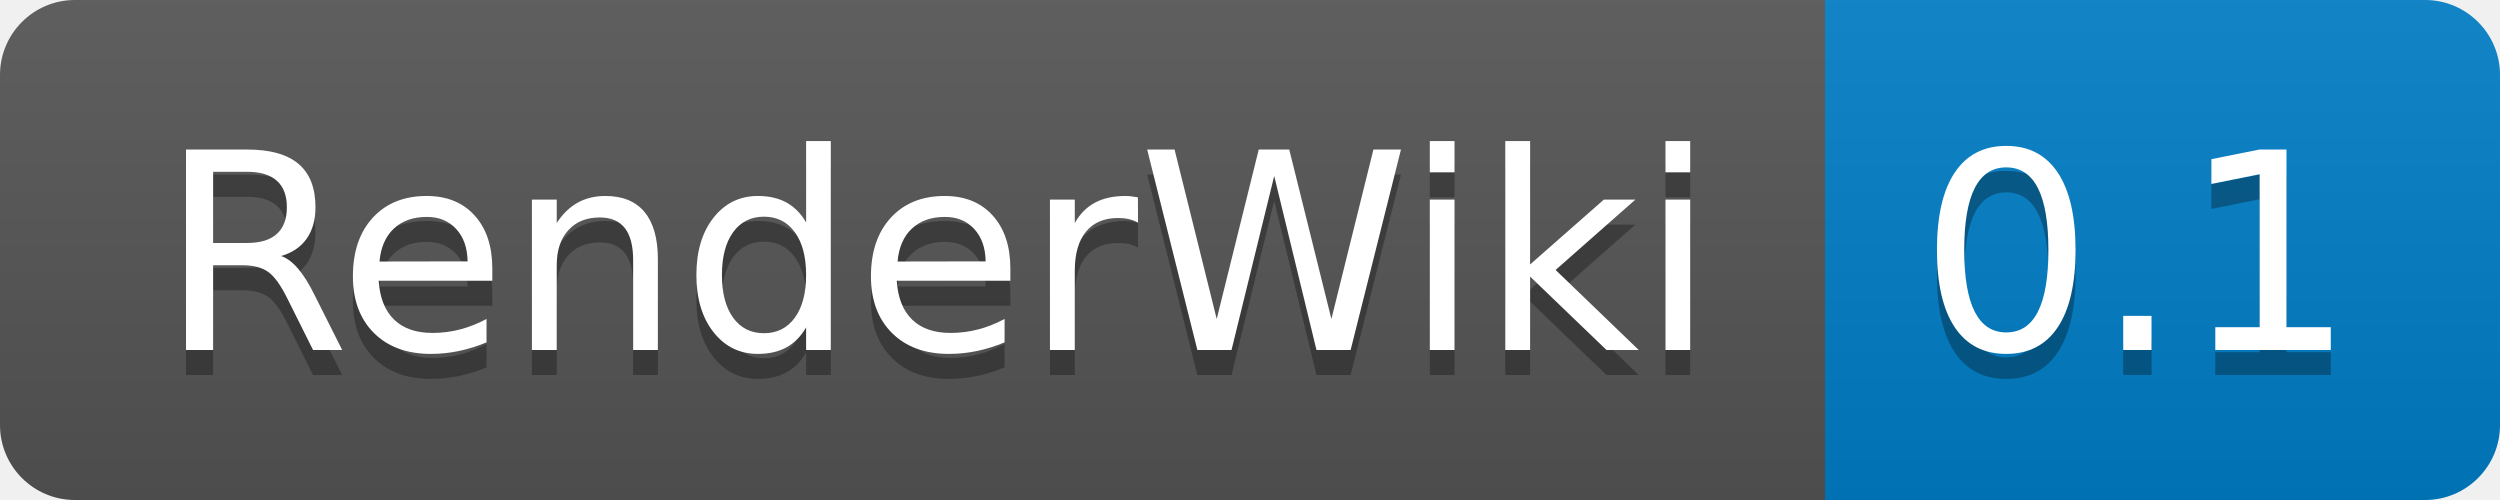
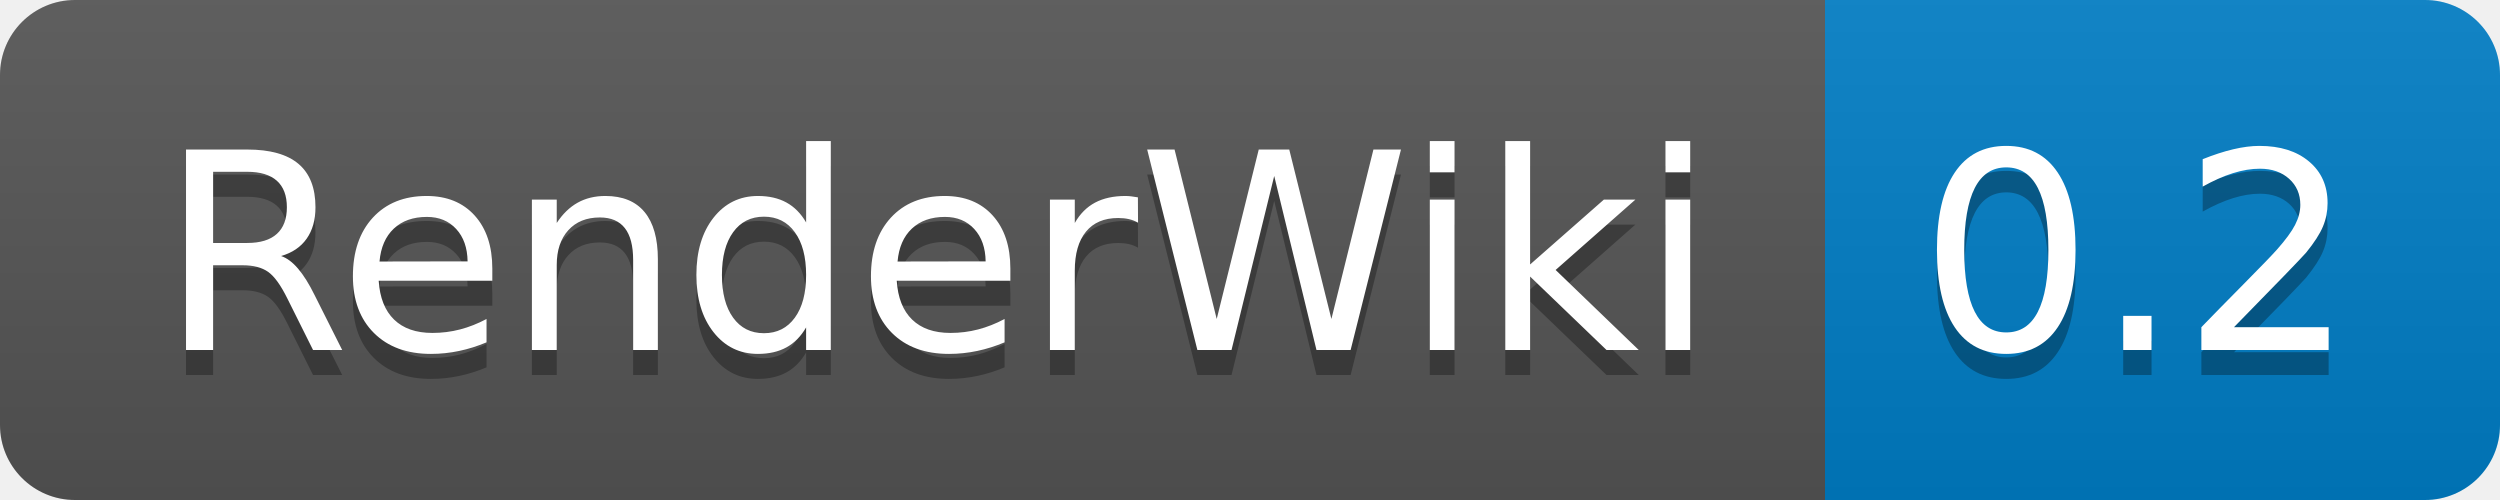
- <svg xmlns="http://www.w3.org/2000/svg" width="100" height="20" role="img" aria-label="RenderWiki: 0.1">
+ <svg xmlns="http://www.w3.org/2000/svg" width="100" height="20" role="img" aria-label="RenderWiki: 0.2">
  <linearGradient id="s" x2="0" y2="100%">
    <stop offset="0" stop-color="#bbb" stop-opacity=".1" />
    <stop offset="1" stop-opacity=".1" />
  </linearGradient>
  <clipPath id="r">
    <rect width="100" height="20" rx="3" fill="#fff" />
  </clipPath>
  <g clip-path="url(#r)">
    <rect width="73" height="20" fill="#555" />
    <rect x="73" width="27" height="20" fill="#007ec6" />
    <rect width="100" height="20" fill="url(#s)" />
  </g>
  <g fill="#fff" text-anchor="middle" font-family="Verdana,Geneva,DejaVu Sans,sans-serif" text-rendering="geometricPrecision" font-size="110">
    <text aria-hidden="true" x="375" y="150" fill="#010101" fill-opacity=".3" transform="scale(.1)" textLength="630">RenderWiki</text>
    <text x="375" y="140" transform="scale(.1)" fill="#fff" textLength="630">RenderWiki</text>
-     <text aria-hidden="true" x="855" y="150" fill="#010101" fill-opacity=".3" transform="scale(.1)" textLength="170">0.1</text>
-     <text x="855" y="140" transform="scale(.1)" fill="#fff" textLength="170">0.1</text>
+     <text aria-hidden="true" x="855" y="150" fill="#010101" fill-opacity=".3" transform="scale(.1)" textLength="170">0.2</text>
+     <text x="855" y="140" transform="scale(.1)" fill="#fff" textLength="170">0.2</text>
  </g>
</svg>
